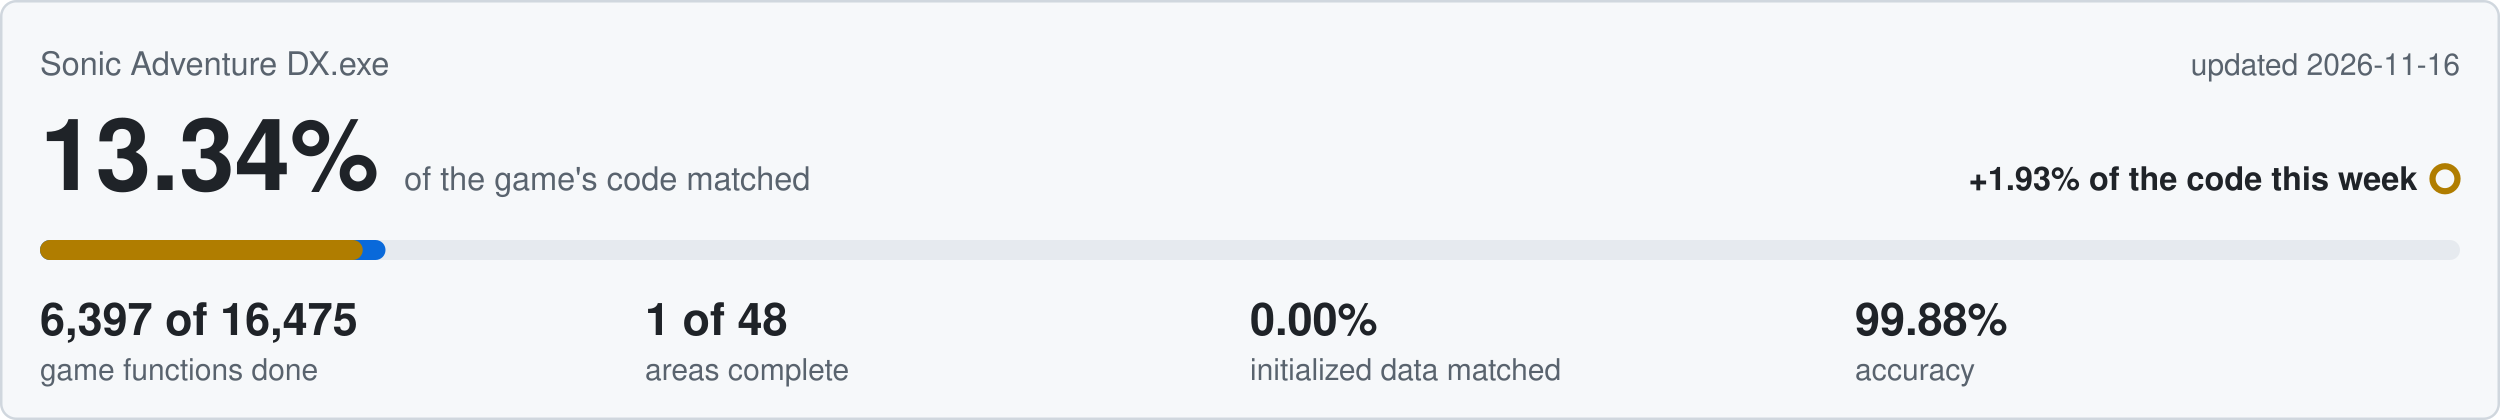
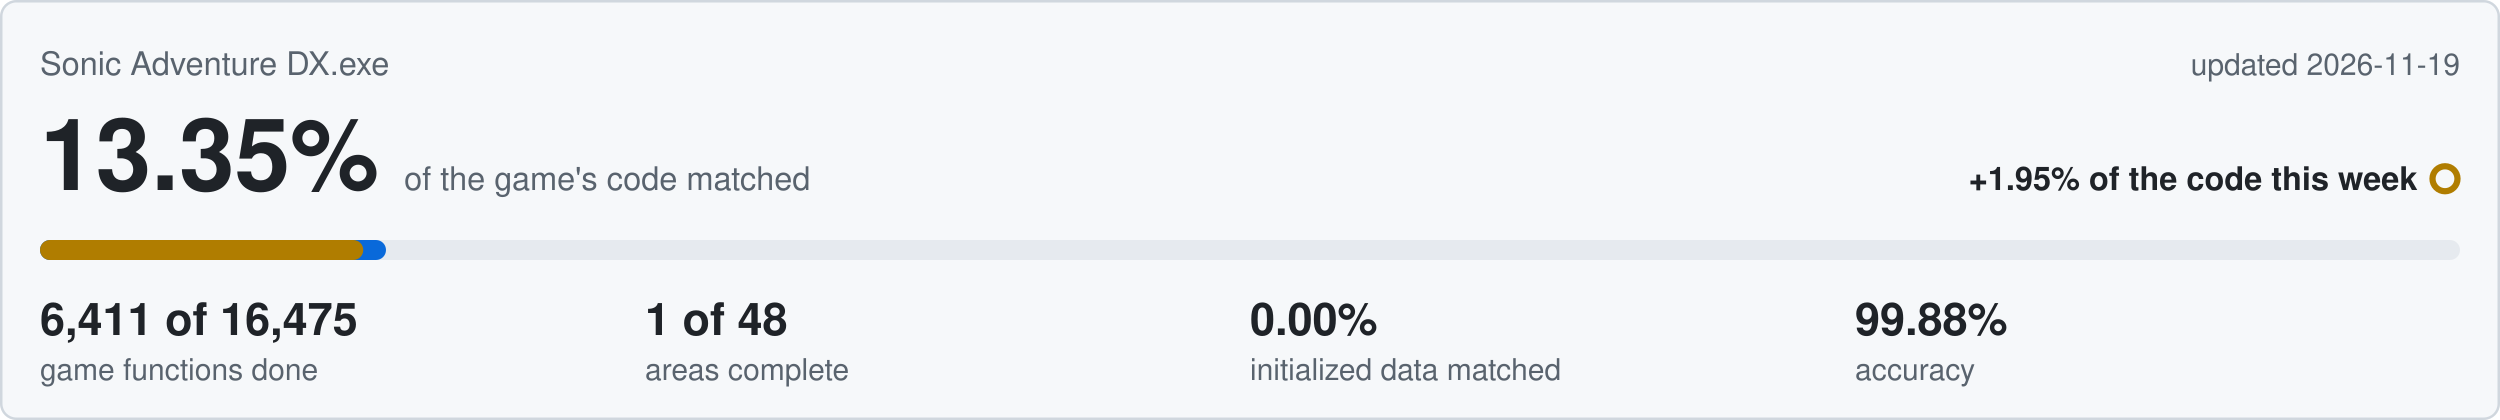
<svg xmlns="http://www.w3.org/2000/svg" viewBox="0 0 1000 168" width="1000" height="168">
  <rect x="0.5" y="0.5" width="999" height="167" rx="6" fill="#f6f8fa" stroke="#d0d7de" />
  <text x="16" y="30" font-family="Segoe UI,Helvetica,Arial,sans-serif" font-size="13" fill="#59636e">Sonic Adventure DX.exe</text>
-   <text x="984" y="30" text-anchor="end" font-family="Segoe UI,Helvetica,Arial,sans-serif" font-size="12" fill="#59636e">updated 2026-11-16</text>
-   <text x="16" y="76" font-family="Segoe UI,Helvetica,Arial,sans-serif" font-size="40" font-weight="600" fill="#1f2328">13.34%<tspan dx="10" font-size="13" font-weight="400" fill="#59636e">of the game's code matched</tspan>
+   <text x="984" y="30" text-anchor="end" font-family="Segoe UI,Helvetica,Arial,sans-serif" font-size="12" fill="#59636e">updated 2026-11-19</text>
+   <text x="16" y="76" font-family="Segoe UI,Helvetica,Arial,sans-serif" font-size="40" font-weight="600" fill="#1f2328">13.35%<tspan dx="10" font-size="13" font-weight="400" fill="#59636e">of the game's code matched</tspan>
  </text>
-   <text x="967" y="76" text-anchor="end" font-family="Segoe UI,Helvetica,Arial,sans-serif" font-size="13" font-weight="600" fill="#1f2328">+1.93% of the code this week</text>
+   <text x="967" y="76" text-anchor="end" font-family="Segoe UI,Helvetica,Arial,sans-serif" font-size="13" font-weight="600" fill="#1f2328">+1.95% of the code this week</text>
  <circle cx="978" cy="71.5" r="5" fill="none" stroke="#b07d00" stroke-width="2.5" />
  <rect x="16" y="96" width="968" height="8" rx="4" fill="#e6eaef" />
-   <rect x="16" y="96" width="138.2" height="8" rx="4" fill="#0969da" />
-   <rect x="16" y="96" width="129.1" height="8" rx="4" fill="#b07d00" />
-   <text x="16" y="134" font-family="Segoe UI,Helvetica,Arial,sans-serif" font-size="18" font-weight="600" fill="#1f2328">6,397 of 16,475</text>
+   <rect x="16" y="96" width="138.4" height="8" rx="4" fill="#0969da" />
+   <rect x="16" y="96" width="129.3" height="8" rx="4" fill="#b07d00" />
+   <text x="16" y="134" font-family="Segoe UI,Helvetica,Arial,sans-serif" font-size="18" font-weight="600" fill="#1f2328">6,411 of 16,475</text>
  <text x="16" y="152" font-family="Segoe UI,Helvetica,Arial,sans-serif" font-size="12" fill="#59636e">game functions done</text>
  <text x="258" y="134" font-family="Segoe UI,Helvetica,Arial,sans-serif" font-size="18" font-weight="600" fill="#1f2328">1 of 48</text>
  <text x="258" y="152" font-family="Segoe UI,Helvetica,Arial,sans-serif" font-size="12" fill="#59636e">areas complete</text>
  <text x="500" y="134" font-family="Segoe UI,Helvetica,Arial,sans-serif" font-size="18" font-weight="600" fill="#1f2328">0.00%</text>
  <text x="500" y="152" font-family="Segoe UI,Helvetica,Arial,sans-serif" font-size="12" fill="#59636e">initialized data matched</text>
  <text x="742" y="134" font-family="Segoe UI,Helvetica,Arial,sans-serif" font-size="18" font-weight="600" fill="#1f2328">99.88%</text>
  <text x="742" y="152" font-family="Segoe UI,Helvetica,Arial,sans-serif" font-size="12" fill="#59636e">accuracy</text>
</svg>
